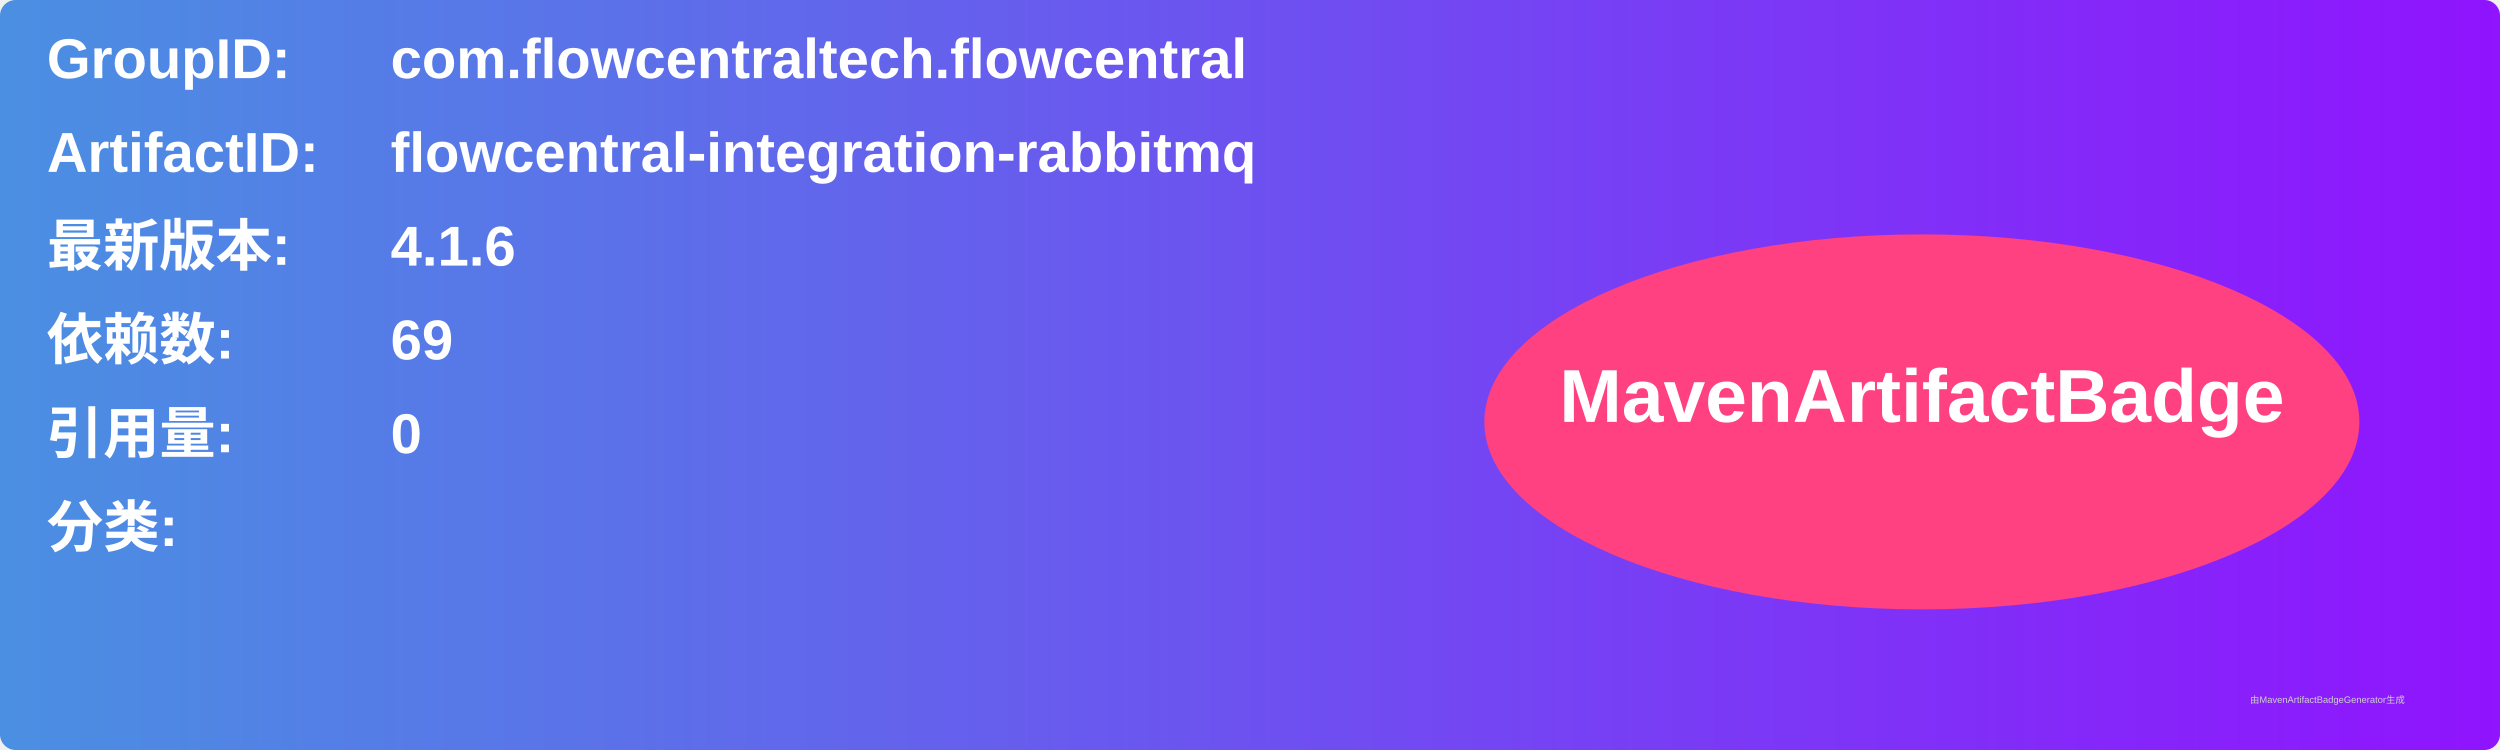
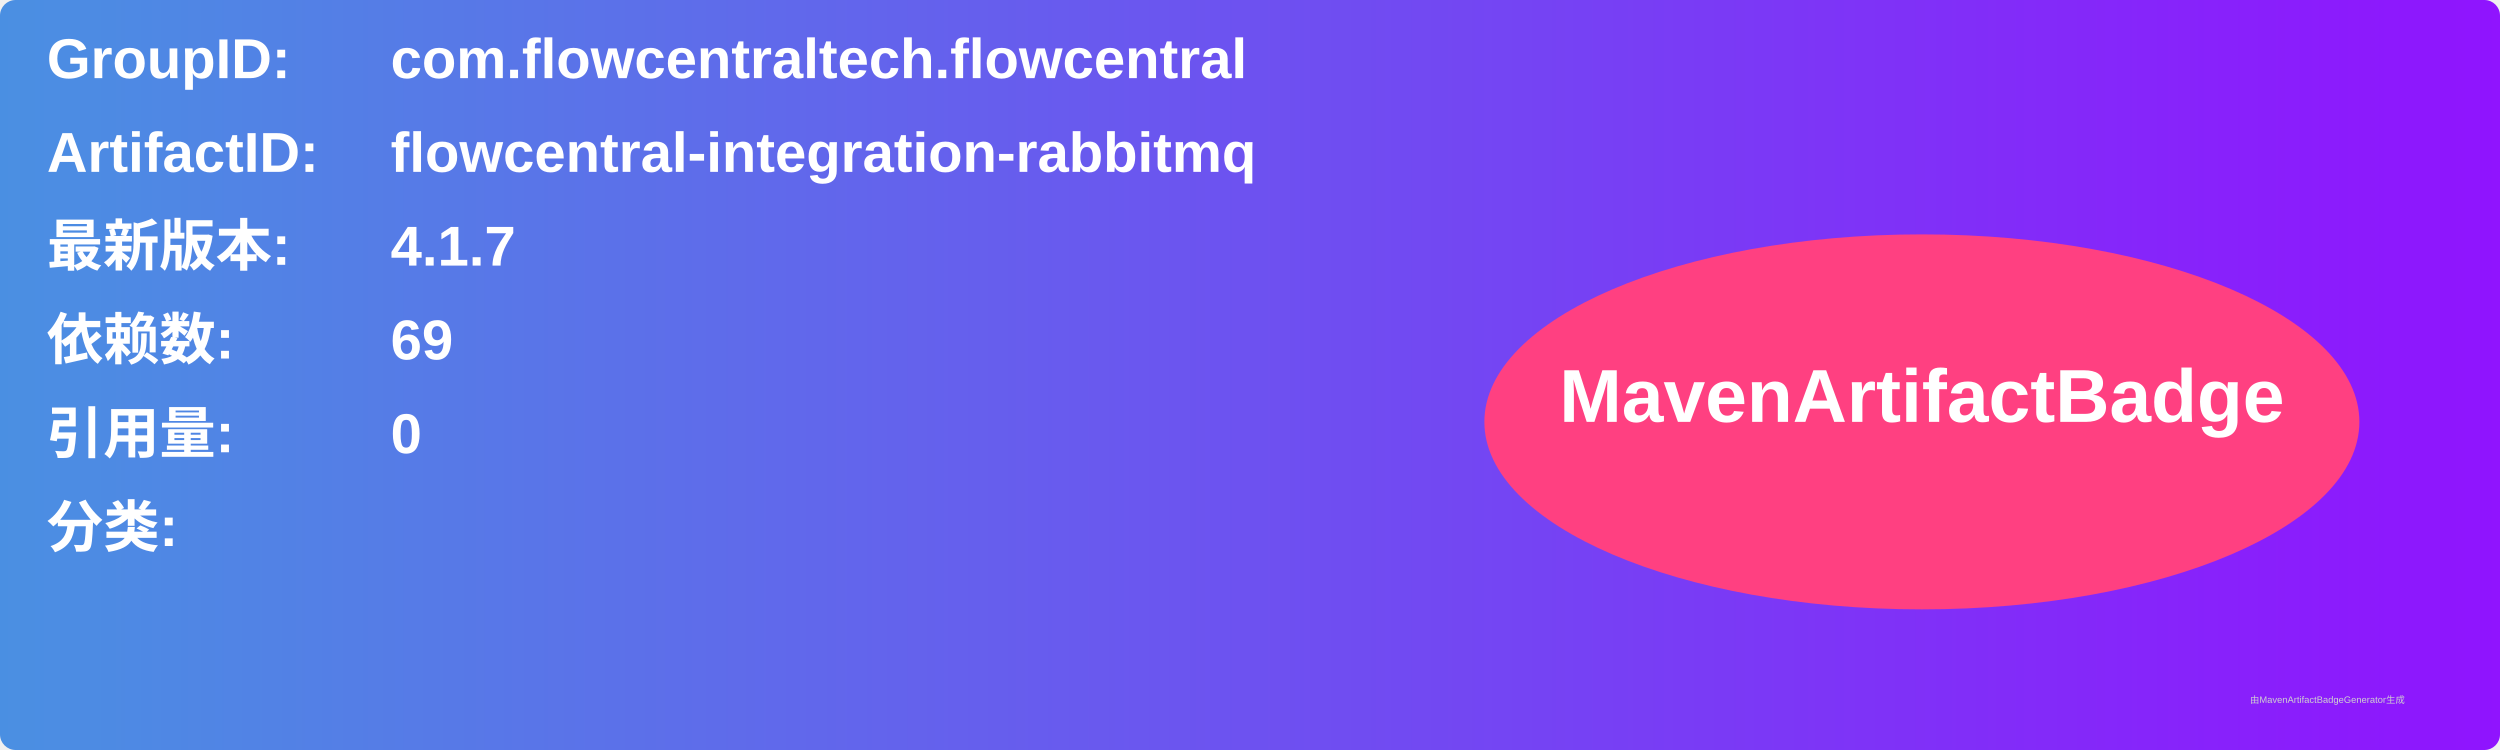
<svg xmlns="http://www.w3.org/2000/svg" width="800" height="240" viewBox="0 0 800 240">
  <linearGradient id="grad" x1="0%" y1="0%" x2="100%" y2="0%">
    <stop offset="0%" stop-color="#4a90e2" />
    <stop offset="100%" stop-color="#9013fe" />
  </linearGradient>
  <rect width="100%" height="100%" rx="5" ry="5" fill="url(#grad)" />
  <g transform="translate(15, 15)">
    <text x="0" y="10" font-family="Arial" font-size="18" fill="white" font-weight="bold" width="260">GroupID:</text>
    <text x="110" y="10" font-family="Arial" font-size="18" fill="white" font-weight="bold" width="460">com.flowcentraltech.flowcentral</text>
    <text x="0" y="40" font-family="Arial" font-size="18" fill="white" font-weight="bold" width="260">ArtifactID:</text>
    <text x="110" y="40" font-family="Arial" font-size="18" fill="white" font-weight="bold" width="460">flowcentral-integration-rabbitmq</text>
    <text x="0" y="70" font-family="Arial" font-size="18" fill="white" font-weight="bold">最新版本:</text>
    <text x="110" y="70" font-family="Arial" font-size="18" fill="white" font-weight="bold">
-       <tspan font-weight="bold">4.1.6</tspan>
+       <tspan font-weight="bold">4.1.7</tspan>
    </text>
    <text x="0" y="100" font-family="Arial" font-size="18" fill="white" font-weight="bold">依赖数: </text>
    <text x="110" y="100" font-family="Arial" font-size="18" fill="white">
      <tspan font-weight="bold">69</tspan>
    </text>
    <text x="0" y="130" font-family="Arial" font-size="18" fill="white" font-weight="bold">引用量: </text>
    <text x="110" y="130" font-family="Arial" font-size="18" fill="white">
      <tspan font-weight="bold">0</tspan>
    </text>
    <text x="0" y="160" font-family="Arial" font-size="18" fill="white" font-weight="bold">分类:</text>
    <text x="10" y="190" font-family="Arial" font-size="10" fill="white">
      <tspan font-weight="bold" />
    </text>
    <ellipse cx="600" cy="120" rx="140" ry="60" fill="#ff4081" />
    <text x="600" y="120" text-anchor="middle" font-family="Arial" font-size="24" fill="white" font-weight="bold">MavenArtifactBadge</text>
  </g>
  <text x="720" y="225" font-family="Arial" font-size="3" fill="#d0d0d0">由MavenArtifactBadgeGenerator生成</text>
</svg>
